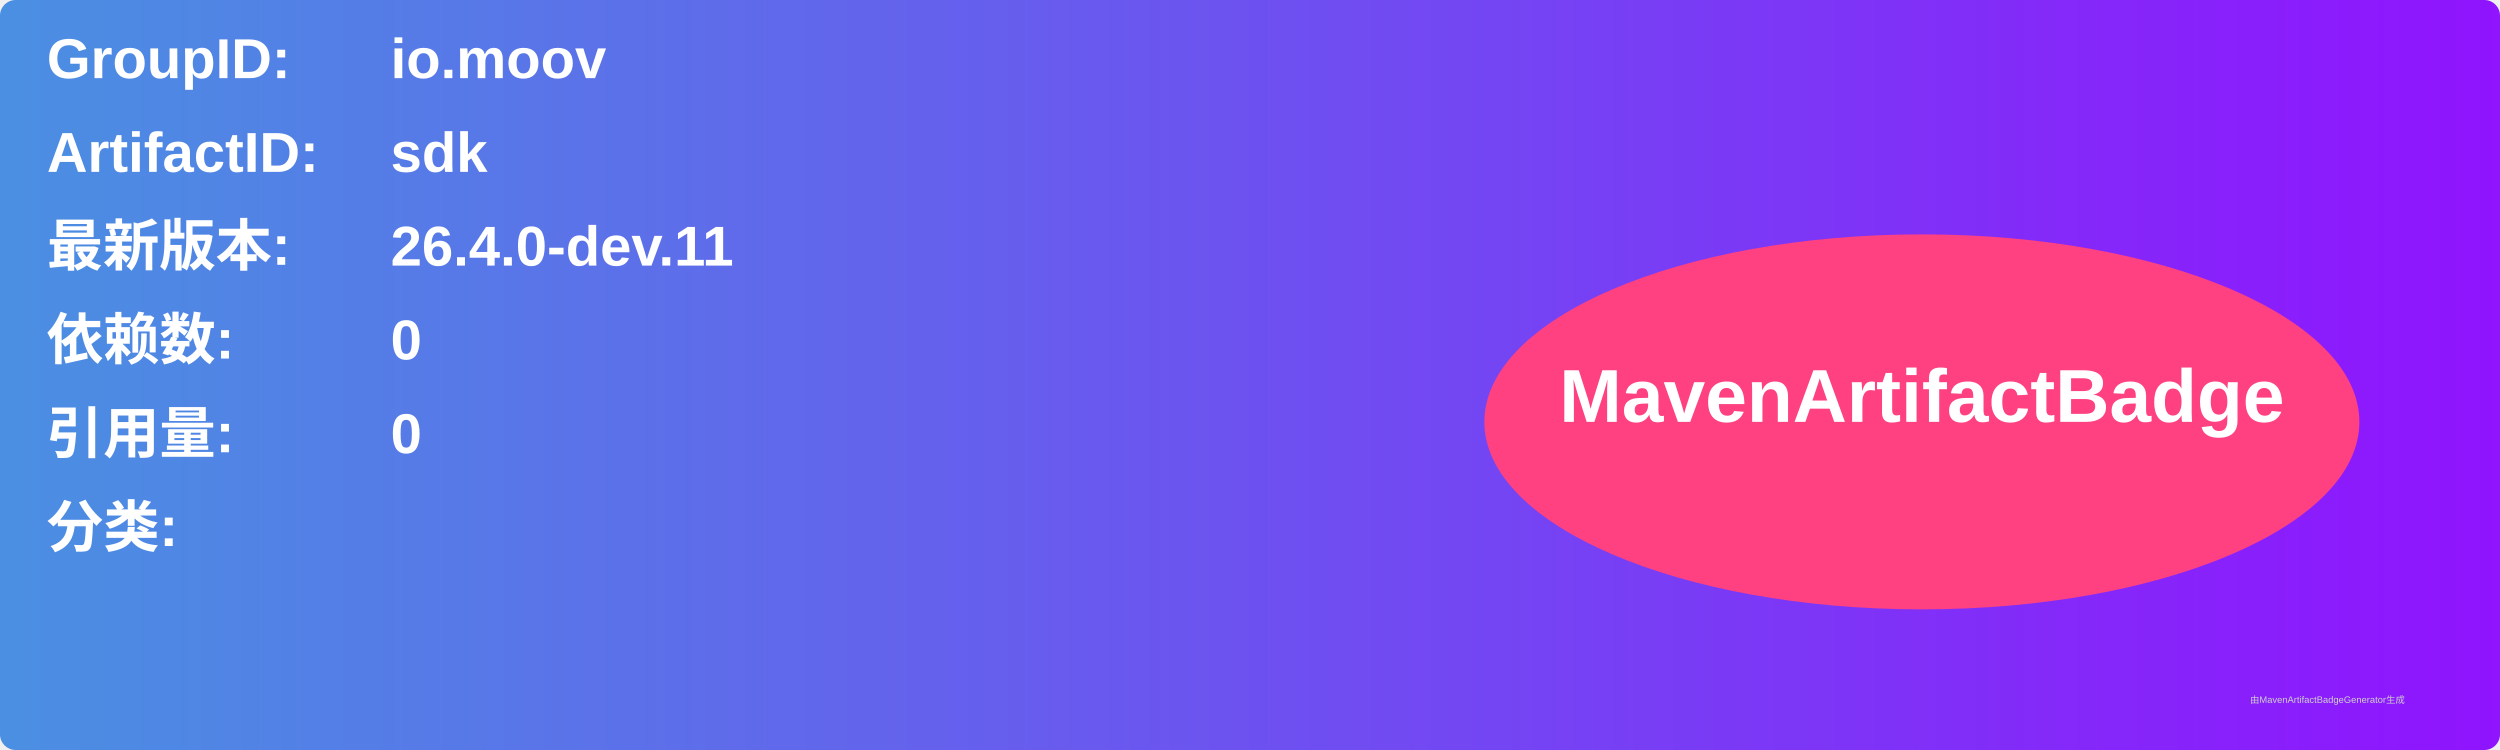
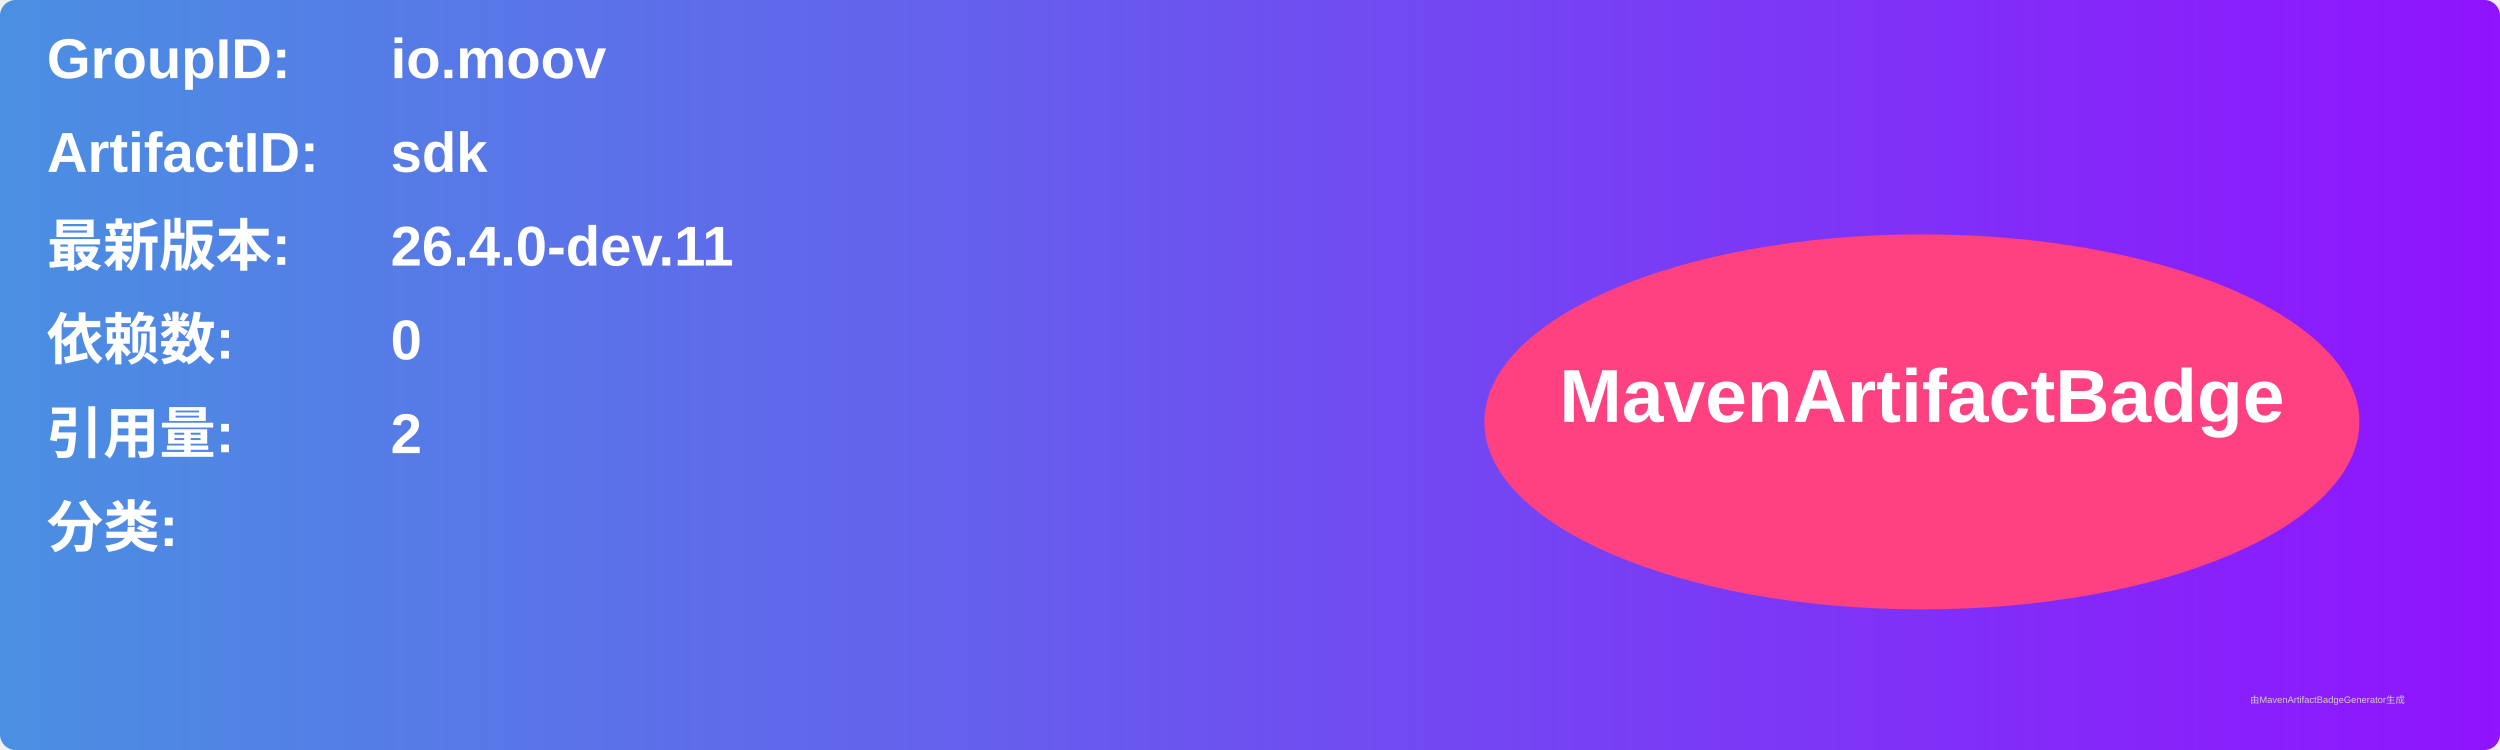
<svg xmlns="http://www.w3.org/2000/svg" width="800" height="240" viewBox="0 0 800 240">
  <linearGradient id="grad" x1="0%" y1="0%" x2="100%" y2="0%">
    <stop offset="0%" stop-color="#4a90e2" />
    <stop offset="100%" stop-color="#9013fe" />
  </linearGradient>
  <rect width="100%" height="100%" rx="5" ry="5" fill="url(#grad)" />
  <g transform="translate(15, 15)">
    <text x="0" y="10" font-family="Arial" font-size="18" fill="white" font-weight="bold" width="260">GroupID:</text>
    <text x="110" y="10" font-family="Arial" font-size="18" fill="white" font-weight="bold" width="460">io.moov</text>
    <text x="0" y="40" font-family="Arial" font-size="18" fill="white" font-weight="bold" width="260">ArtifactID:</text>
    <text x="110" y="40" font-family="Arial" font-size="18" fill="white" font-weight="bold" width="460">sdk</text>
    <text x="0" y="70" font-family="Arial" font-size="18" fill="white" font-weight="bold">最新版本:</text>
    <text x="110" y="70" font-family="Arial" font-size="18" fill="white" font-weight="bold">
      <tspan font-weight="bold">26.4.0-dev.11</tspan>
    </text>
    <text x="0" y="100" font-family="Arial" font-size="18" fill="white" font-weight="bold">依赖数: </text>
    <text x="110" y="100" font-family="Arial" font-size="18" fill="white">
      <tspan font-weight="bold">0</tspan>
    </text>
    <text x="0" y="130" font-family="Arial" font-size="18" fill="white" font-weight="bold">引用量: </text>
    <text x="110" y="130" font-family="Arial" font-size="18" fill="white">
-       <tspan font-weight="bold">0</tspan>
+       <tspan font-weight="bold">2</tspan>
    </text>
    <text x="0" y="160" font-family="Arial" font-size="18" fill="white" font-weight="bold">分类:</text>
    <text x="10" y="190" font-family="Arial" font-size="10" fill="white">
      <tspan font-weight="bold" />
    </text>
    <ellipse cx="600" cy="120" rx="140" ry="60" fill="#ff4081" />
    <text x="600" y="120" text-anchor="middle" font-family="Arial" font-size="24" fill="white" font-weight="bold">MavenArtifactBadge</text>
  </g>
  <text x="720" y="225" font-family="Arial" font-size="3" fill="#d0d0d0">由MavenArtifactBadgeGenerator生成</text>
</svg>
